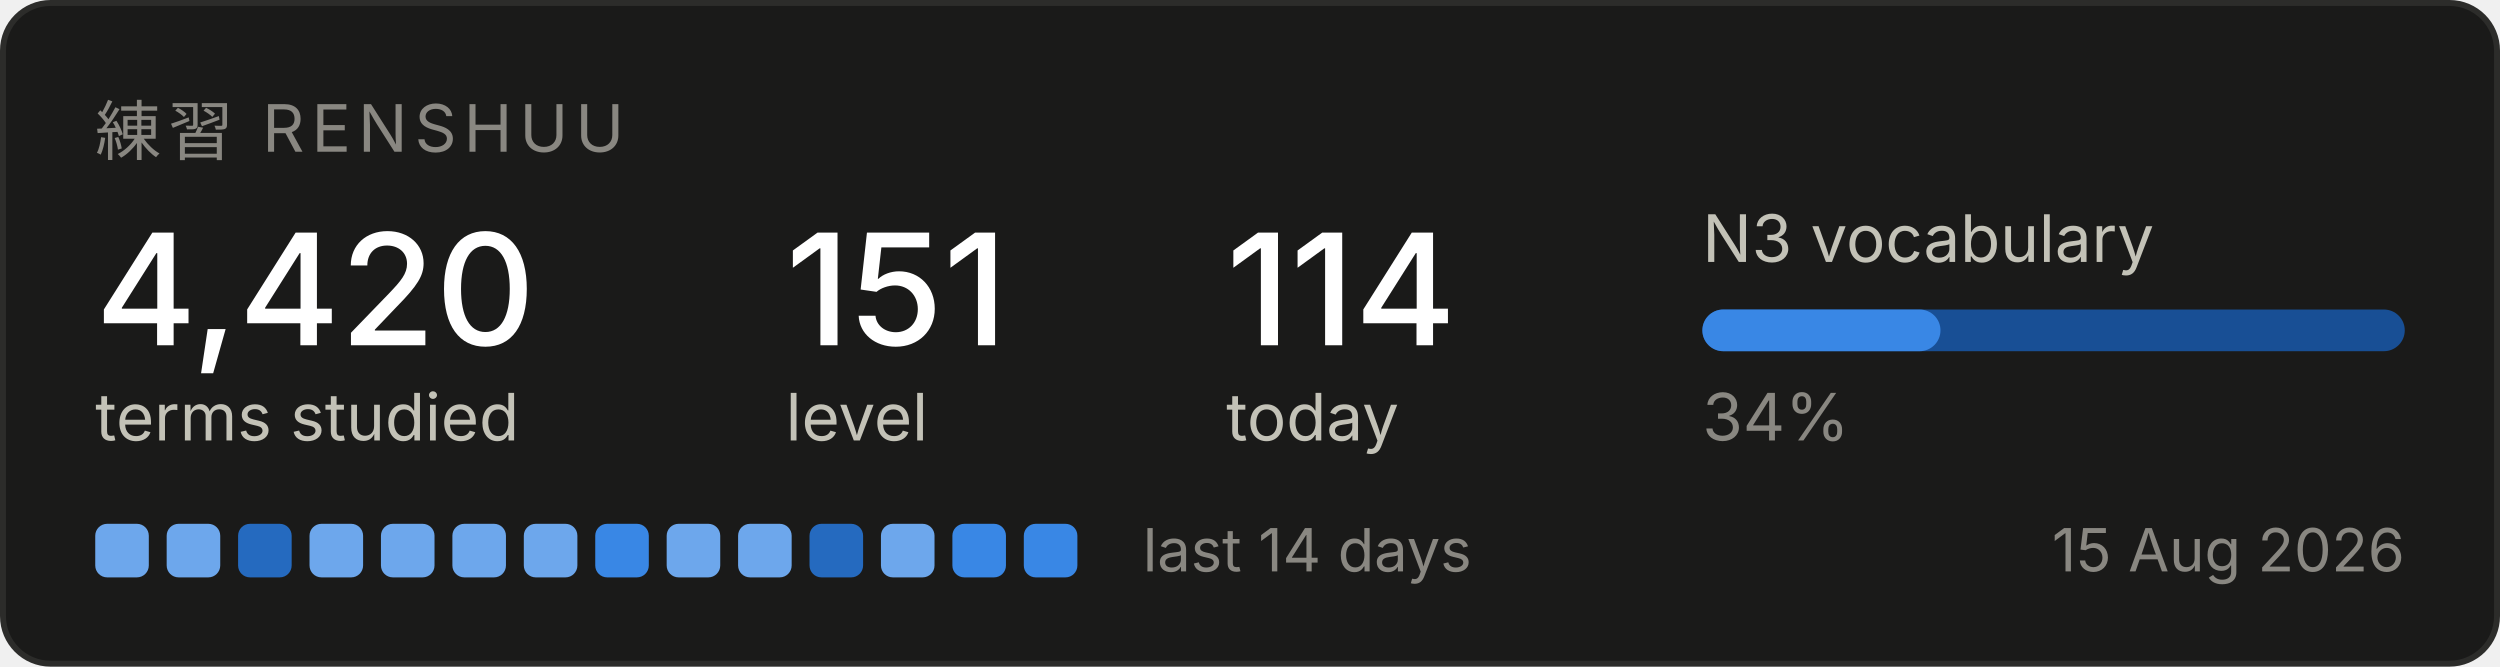
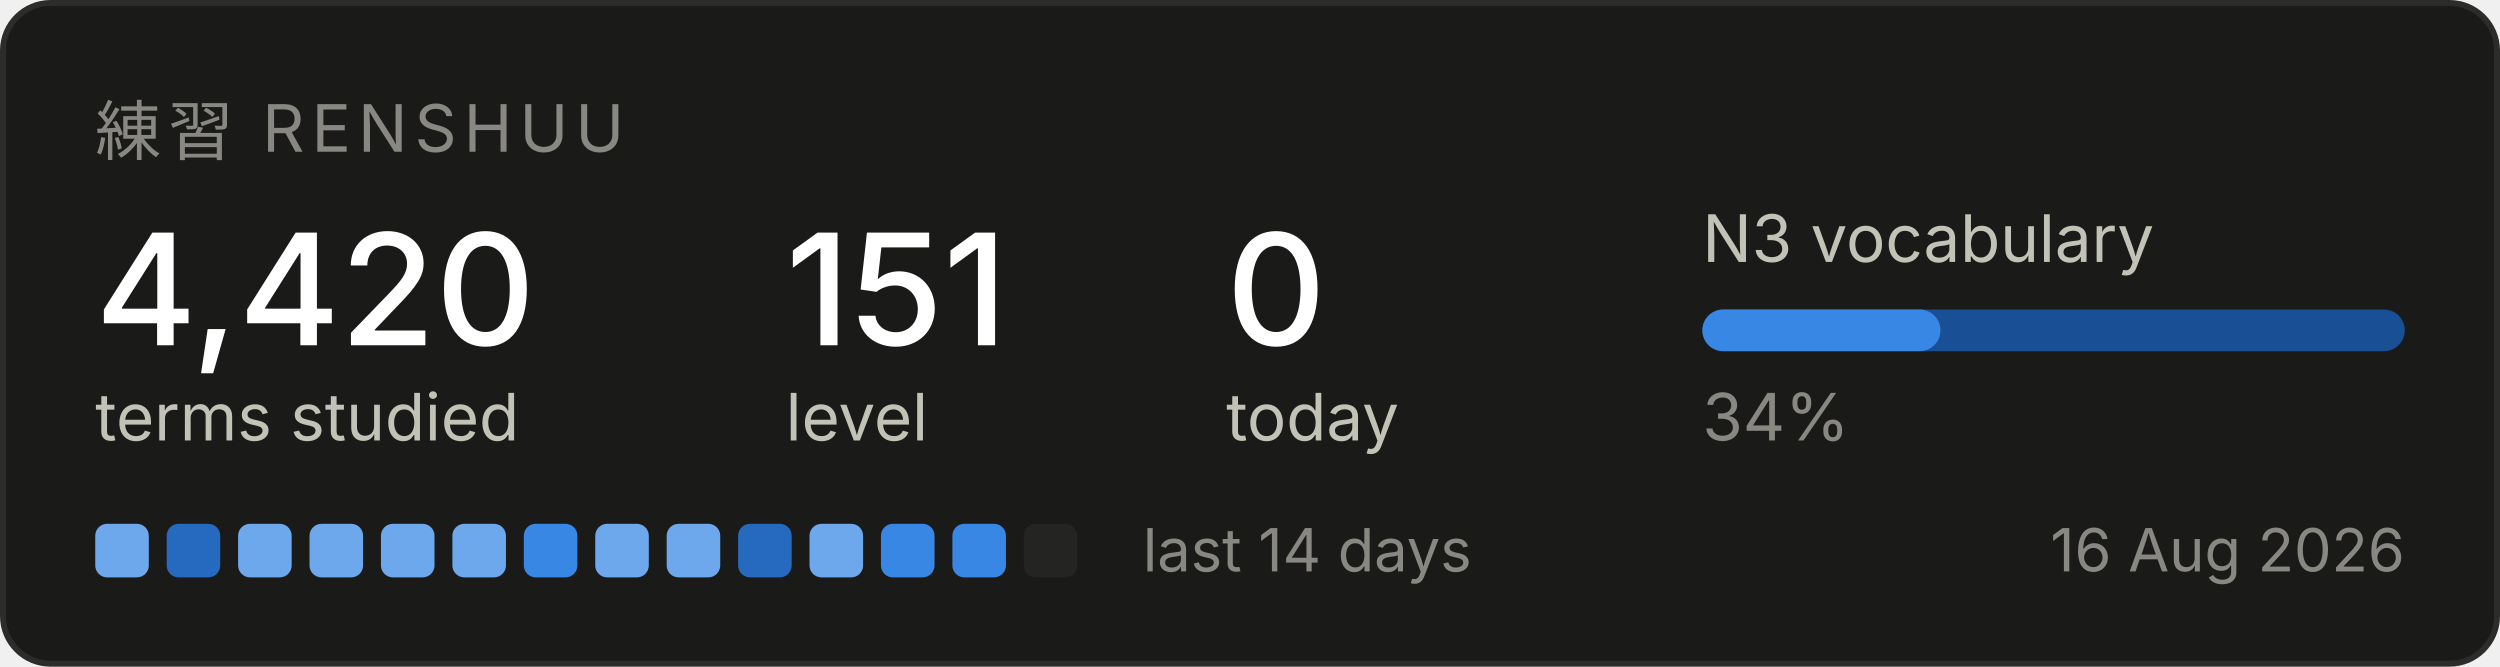
<svg xmlns="http://www.w3.org/2000/svg" width="420" height="112" viewBox="0 0 420 112" role="img" aria-label="Renshuu study progress">
  <rect x="0.5" y="0.5" width="419" height="111" rx="8" fill="#1a1a19" stroke="#2c2c2a" />
  <text x="16" y="26" font-family="system-ui, -apple-system, Segoe UI, sans-serif" font-size="11" fill="#898781" letter-spacing="1.2">練習  RENSHUU</text>
  <text x="16" y="58" font-family="system-ui, -apple-system, Segoe UI, sans-serif" font-size="26" fill="#ffffff" font-weight="500">4,420</text>
  <text x="16" y="74" font-family="system-ui, -apple-system, Segoe UI, sans-serif" font-size="11" fill="#c3c2b7">terms studied</text>
  <text x="132" y="58" font-family="system-ui, -apple-system, Segoe UI, sans-serif" font-size="26" fill="#ffffff" font-weight="500">151</text>
  <text x="132" y="74" font-family="system-ui, -apple-system, Segoe UI, sans-serif" font-size="11" fill="#c3c2b7">level</text>
-   <text x="206" y="58" font-family="system-ui, -apple-system, Segoe UI, sans-serif" font-size="26" fill="#ffffff" font-weight="500">114</text>
+   <text x="206" y="58" font-family="system-ui, -apple-system, Segoe UI, sans-serif" font-size="26" fill="#ffffff" font-weight="500">0</text>
  <text x="206" y="74" font-family="system-ui, -apple-system, Segoe UI, sans-serif" font-size="11" fill="#c3c2b7">today</text>
  <text x="286" y="44" font-family="system-ui, -apple-system, Segoe UI, sans-serif" font-size="11" fill="#c3c2b7">N3 vocabulary</text>
  <rect x="286" y="52" width="118" height="7" rx="3.5" fill="#184f95" />
  <rect x="286" y="52" width="40" height="7" rx="3.5" fill="#3987e5" />
  <text x="286" y="74" font-family="system-ui, -apple-system, Segoe UI, sans-serif" font-size="11" fill="#898781">34%</text>
  <rect x="16" y="88" width="9" height="9" rx="2" fill="#6da7ec" />
-   <rect x="28" y="88" width="9" height="9" rx="2" fill="#6da7ec" />
-   <rect x="40" y="88" width="9" height="9" rx="2" fill="#256abf" />
+   <rect x="28" y="88" width="9" height="9" rx="2" fill="#256abf" />
+   <rect x="40" y="88" width="9" height="9" rx="2" fill="#6da7ec" />
  <rect x="52" y="88" width="9" height="9" rx="2" fill="#6da7ec" />
  <rect x="64" y="88" width="9" height="9" rx="2" fill="#6da7ec" />
  <rect x="76" y="88" width="9" height="9" rx="2" fill="#6da7ec" />
-   <rect x="88" y="88" width="9" height="9" rx="2" fill="#6da7ec" />
-   <rect x="100" y="88" width="9" height="9" rx="2" fill="#3987e5" />
+   <rect x="88" y="88" width="9" height="9" rx="2" fill="#3987e5" />
+   <rect x="100" y="88" width="9" height="9" rx="2" fill="#6da7ec" />
  <rect x="112" y="88" width="9" height="9" rx="2" fill="#6da7ec" />
-   <rect x="124" y="88" width="9" height="9" rx="2" fill="#6da7ec" />
-   <rect x="136" y="88" width="9" height="9" rx="2" fill="#256abf" />
-   <rect x="148" y="88" width="9" height="9" rx="2" fill="#6da7ec" />
+   <rect x="124" y="88" width="9" height="9" rx="2" fill="#256abf" />
+   <rect x="136" y="88" width="9" height="9" rx="2" fill="#6da7ec" />
+   <rect x="148" y="88" width="9" height="9" rx="2" fill="#3987e5" />
  <rect x="160" y="88" width="9" height="9" rx="2" fill="#3987e5" />
-   <rect x="172" y="88" width="9" height="9" rx="2" fill="#3987e5" />
+   <rect x="172" y="88" width="9" height="9" rx="2" fill="#242423" />
  <text x="192" y="96" font-family="system-ui, -apple-system, Segoe UI, sans-serif" font-size="10" fill="#898781">last 14 days</text>
-   <text x="404" y="96" font-family="system-ui, -apple-system, Segoe UI, sans-serif" font-size="10" fill="#898781" text-anchor="end">15 Aug 2026</text>
+   <text x="404" y="96" font-family="system-ui, -apple-system, Segoe UI, sans-serif" font-size="10" fill="#898781" text-anchor="end">16 Aug 2026</text>
</svg>
